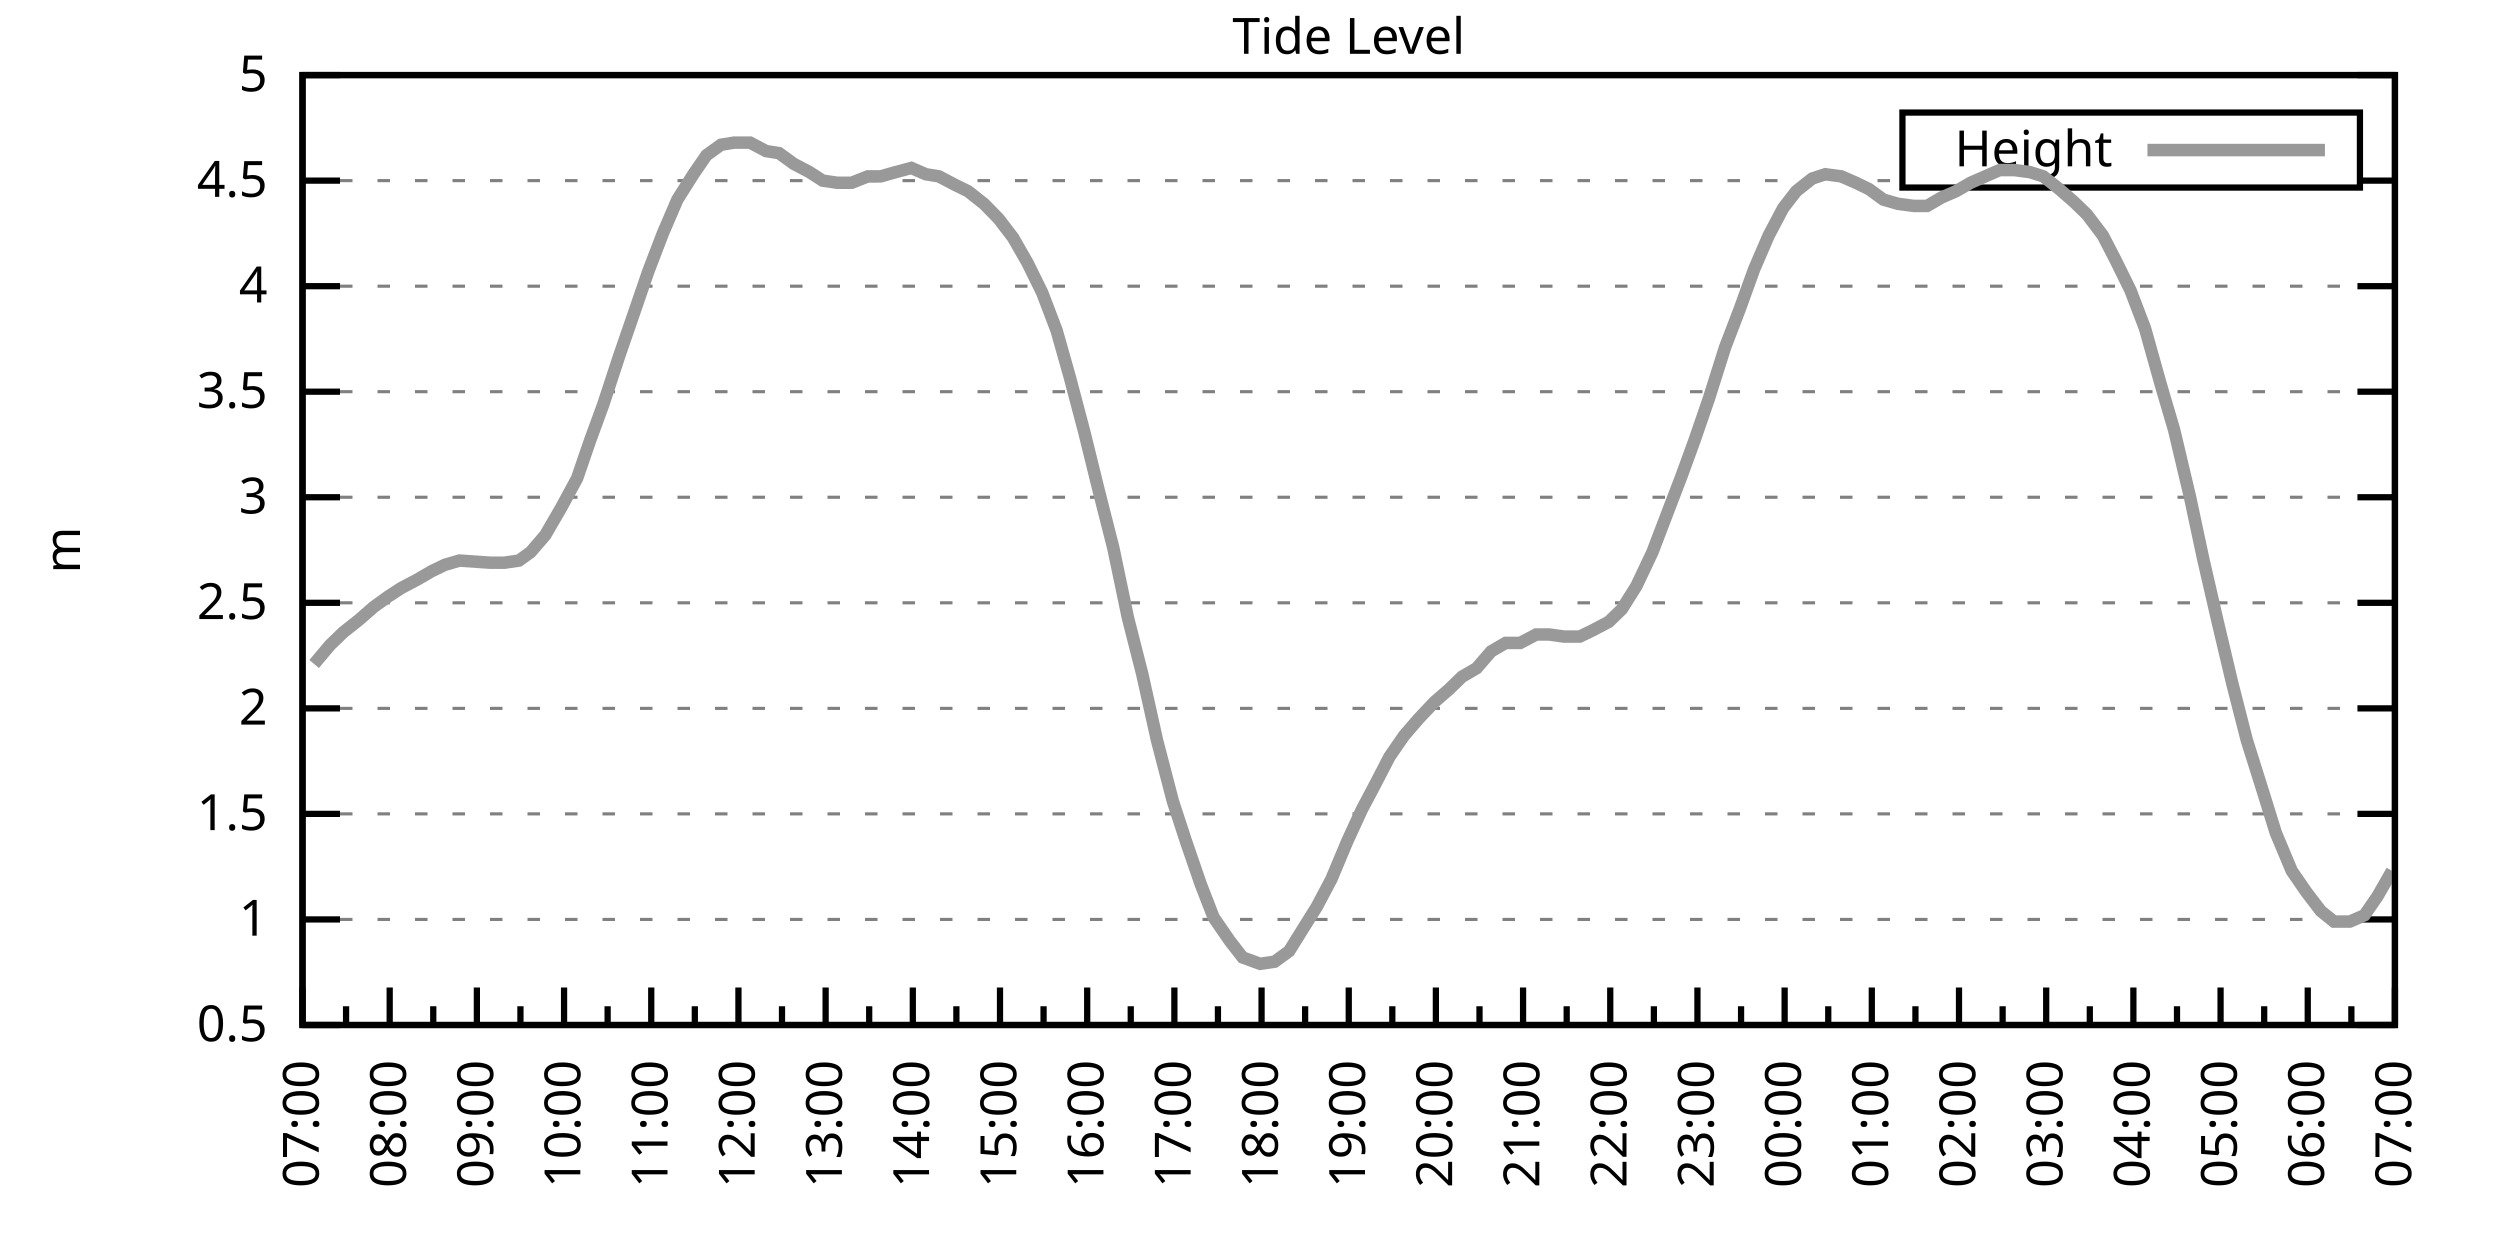
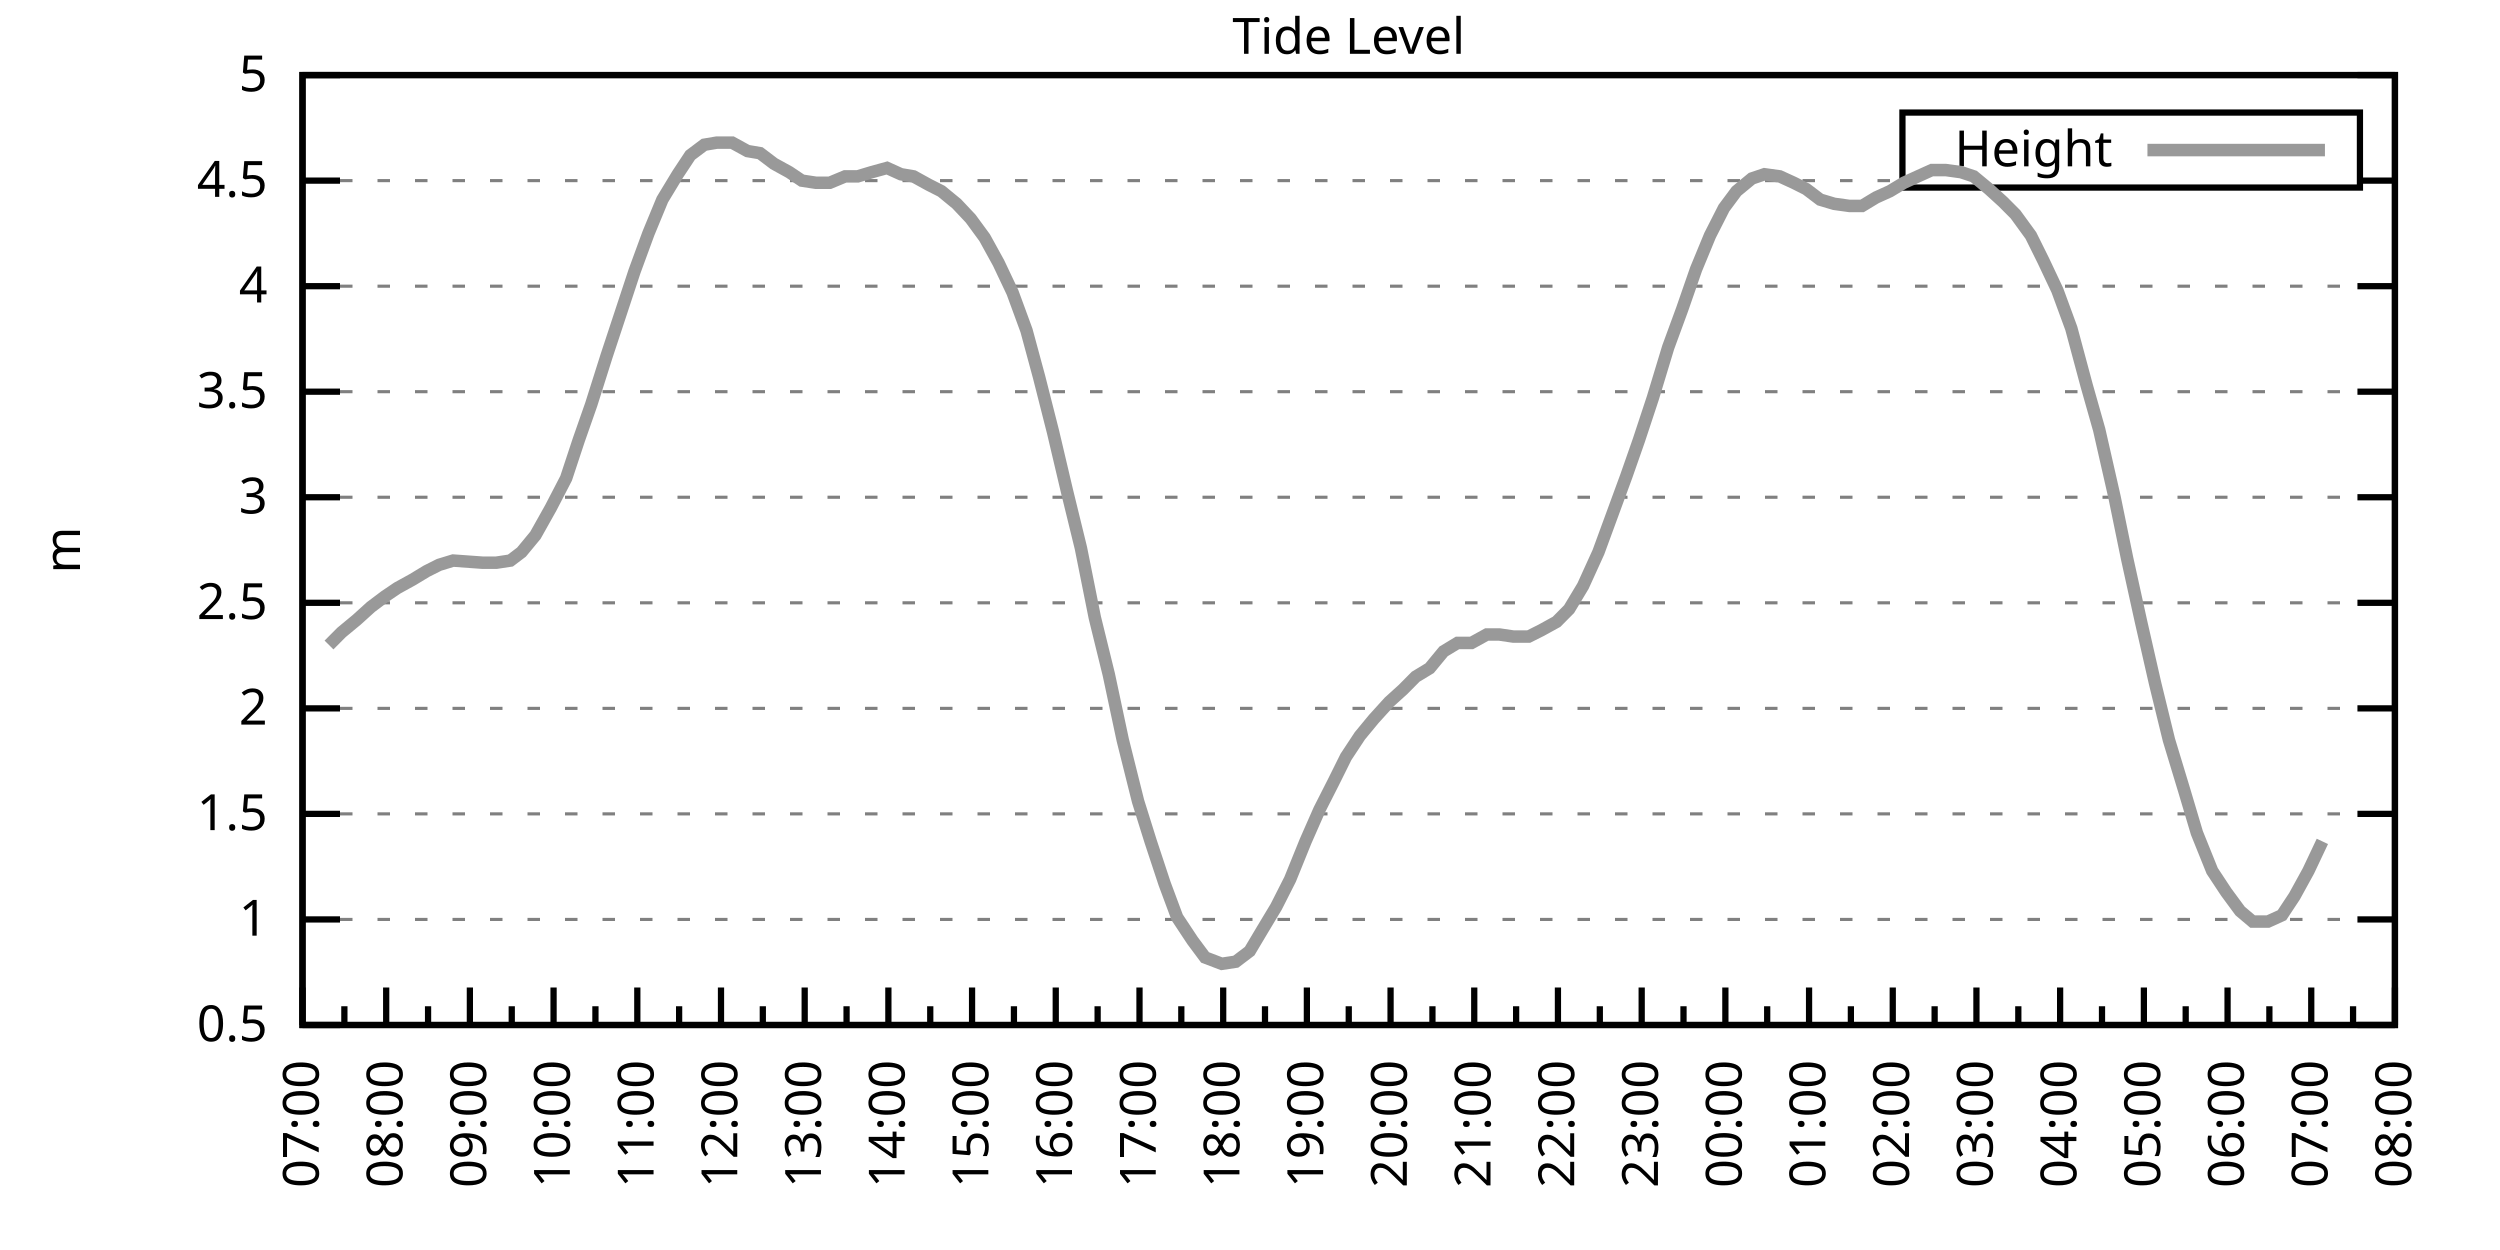
<svg xmlns="http://www.w3.org/2000/svg" xmlns:xlink="http://www.w3.org/1999/xlink" width="400" height="200" viewBox="0 0 400 200">
  <g id="gnuplot_canvas">
    <rect x="0" y="0" width="400" height="200" fill="none" />
    <defs>
      <circle id="gpDot" r="0.5" stroke-width="0.5" stroke="currentColor" />
      <path id="gpPt0" stroke-width="0.333" stroke="currentColor" d="M-1,0 h2 M0,-1 v2" />
      <path id="gpPt1" stroke-width="0.333" stroke="currentColor" d="M-1,-1 L1,1 M1,-1 L-1,1" />
      <path id="gpPt2" stroke-width="0.333" stroke="currentColor" d="M-1,0 L1,0 M0,-1 L0,1 M-1,-1 L1,1 M-1,1 L1,-1" />
      <rect id="gpPt3" stroke-width="0.333" stroke="currentColor" x="-1" y="-1" width="2" height="2" />
      <rect id="gpPt4" stroke-width="0.333" stroke="currentColor" fill="currentColor" x="-1" y="-1" width="2" height="2" />
      <circle id="gpPt5" stroke-width="0.333" stroke="currentColor" cx="0" cy="0" r="1" />
      <use xlink:href="#gpPt5" id="gpPt6" fill="currentColor" stroke="none" />
      <path id="gpPt7" stroke-width="0.333" stroke="currentColor" d="M0,-1.33 L-1.33,0.67 L1.33,0.67 z" />
      <use xlink:href="#gpPt7" id="gpPt8" fill="currentColor" stroke="none" />
      <use xlink:href="#gpPt7" id="gpPt9" stroke="currentColor" transform="rotate(180)" />
      <use xlink:href="#gpPt9" id="gpPt10" fill="currentColor" stroke="none" />
      <use xlink:href="#gpPt3" id="gpPt11" stroke="currentColor" transform="rotate(45)" />
      <use xlink:href="#gpPt11" id="gpPt12" fill="currentColor" stroke="none" />
      <path id="gpPt13" stroke-width="0.333" stroke="currentColor" d="M0,1.330 L1.265,0.411 L0.782,-1.067 L-0.782,-1.076 L-1.265,0.411 z" />
      <use xlink:href="#gpPt13" id="gpPt14" fill="currentColor" stroke="none" />
      <filter id="textbox" filterUnits="objectBoundingBox" x="0" y="0" height="1" width="1">
        <feFlood flood-color="white" flood-opacity="1" result="bgnd" />
        <feComposite in="SourceGraphic" in2="bgnd" operator="atop" />
      </filter>
      <filter id="greybox" filterUnits="objectBoundingBox" x="0" y="0" height="1" width="1">
        <feFlood flood-color="lightgrey" flood-opacity="1" result="grey" />
        <feComposite in="SourceGraphic" in2="grey" operator="atop" />
      </filter>
    </defs>
    <g fill="none" color="white" stroke="currentColor" stroke-width="1.00" stroke-linecap="butt" stroke-linejoin="miter">
</g>
    <g fill="none" color="black" stroke="currentColor" stroke-width="1.00" stroke-linecap="butt" stroke-linejoin="miter">
      <g stroke="none" shape-rendering="crispEdges">
        <polygon fill="rgb(255, 255, 255)" points="48.40,164.00 383.18,164.00 383.18,12.02 48.40,12.02 " />
      </g>
    </g>
    <g fill="none" color="black" stroke="currentColor" stroke-width="1.00" stroke-linecap="butt" stroke-linejoin="miter">
</g>
    <g fill="none" color="black" stroke="black" stroke-width="0.50" stroke-linecap="butt" stroke-linejoin="miter">
</g>
    <g fill="none" color="gray" stroke="currentColor" stroke-width="0.50" stroke-linecap="butt" stroke-linejoin="miter">
      <path stroke="gray" stroke-dasharray="2,4" class="gridline" d="M48.40,164.00 L383.19,164.00  " />
    </g>
    <g fill="none" color="gray" stroke="gray" stroke-width="1.00" stroke-linecap="butt" stroke-linejoin="miter">
</g>
    <g fill="none" color="black" stroke="currentColor" stroke-width="1.00" stroke-linecap="butt" stroke-linejoin="miter">
      <path stroke="black" d="M48.40,164.00 L54.40,164.00 M383.19,164.00 L377.19,164.00  " />
      <g transform="translate(42.80,166.60)" stroke="none" fill="black" font-family="Sans" font-size="8.00" text-anchor="end">
        <text>
          <tspan font-family="Sans"> 0.5</tspan>
        </text>
      </g>
    </g>
    <g fill="none" color="black" stroke="currentColor" stroke-width="1.00" stroke-linecap="butt" stroke-linejoin="miter">
</g>
    <g fill="none" color="black" stroke="black" stroke-width="0.50" stroke-linecap="butt" stroke-linejoin="miter">
</g>
    <g fill="none" color="gray" stroke="currentColor" stroke-width="0.50" stroke-linecap="butt" stroke-linejoin="miter">
      <path stroke="gray" stroke-dasharray="2,4" class="gridline" d="M48.40,147.11 L383.19,147.11  " />
    </g>
    <g fill="none" color="gray" stroke="gray" stroke-width="1.00" stroke-linecap="butt" stroke-linejoin="miter">
</g>
    <g fill="none" color="black" stroke="currentColor" stroke-width="1.00" stroke-linecap="butt" stroke-linejoin="miter">
      <path stroke="black" d="M48.40,147.11 L54.40,147.11 M383.19,147.11 L377.19,147.11  " />
      <g transform="translate(42.80,149.71)" stroke="none" fill="black" font-family="Sans" font-size="8.00" text-anchor="end">
        <text>
          <tspan font-family="Sans"> 1</tspan>
        </text>
      </g>
    </g>
    <g fill="none" color="black" stroke="currentColor" stroke-width="1.00" stroke-linecap="butt" stroke-linejoin="miter">
</g>
    <g fill="none" color="black" stroke="black" stroke-width="0.50" stroke-linecap="butt" stroke-linejoin="miter">
</g>
    <g fill="none" color="gray" stroke="currentColor" stroke-width="0.50" stroke-linecap="butt" stroke-linejoin="miter">
      <path stroke="gray" stroke-dasharray="2,4" class="gridline" d="M48.40,130.22 L383.19,130.22  " />
    </g>
    <g fill="none" color="gray" stroke="gray" stroke-width="1.00" stroke-linecap="butt" stroke-linejoin="miter">
</g>
    <g fill="none" color="black" stroke="currentColor" stroke-width="1.00" stroke-linecap="butt" stroke-linejoin="miter">
      <path stroke="black" d="M48.40,130.22 L54.40,130.22 M383.19,130.22 L377.19,130.22  " />
      <g transform="translate(42.80,132.82)" stroke="none" fill="black" font-family="Sans" font-size="8.00" text-anchor="end">
        <text>
          <tspan font-family="Sans"> 1.5</tspan>
        </text>
      </g>
    </g>
    <g fill="none" color="black" stroke="currentColor" stroke-width="1.00" stroke-linecap="butt" stroke-linejoin="miter">
</g>
    <g fill="none" color="black" stroke="black" stroke-width="0.50" stroke-linecap="butt" stroke-linejoin="miter">
</g>
    <g fill="none" color="gray" stroke="currentColor" stroke-width="0.50" stroke-linecap="butt" stroke-linejoin="miter">
      <path stroke="gray" stroke-dasharray="2,4" class="gridline" d="M48.40,113.34 L383.19,113.34  " />
    </g>
    <g fill="none" color="gray" stroke="gray" stroke-width="1.00" stroke-linecap="butt" stroke-linejoin="miter">
</g>
    <g fill="none" color="black" stroke="currentColor" stroke-width="1.00" stroke-linecap="butt" stroke-linejoin="miter">
      <path stroke="black" d="M48.40,113.34 L54.40,113.34 M383.19,113.34 L377.19,113.34  " />
      <g transform="translate(42.80,115.94)" stroke="none" fill="black" font-family="Sans" font-size="8.00" text-anchor="end">
        <text>
          <tspan font-family="Sans"> 2</tspan>
        </text>
      </g>
    </g>
    <g fill="none" color="black" stroke="currentColor" stroke-width="1.00" stroke-linecap="butt" stroke-linejoin="miter">
</g>
    <g fill="none" color="black" stroke="black" stroke-width="0.50" stroke-linecap="butt" stroke-linejoin="miter">
</g>
    <g fill="none" color="gray" stroke="currentColor" stroke-width="0.50" stroke-linecap="butt" stroke-linejoin="miter">
      <path stroke="gray" stroke-dasharray="2,4" class="gridline" d="M48.40,96.45 L383.19,96.45  " />
    </g>
    <g fill="none" color="gray" stroke="gray" stroke-width="1.00" stroke-linecap="butt" stroke-linejoin="miter">
</g>
    <g fill="none" color="black" stroke="currentColor" stroke-width="1.00" stroke-linecap="butt" stroke-linejoin="miter">
      <path stroke="black" d="M48.40,96.45 L54.40,96.45 M383.19,96.45 L377.19,96.45  " />
      <g transform="translate(42.80,99.05)" stroke="none" fill="black" font-family="Sans" font-size="8.00" text-anchor="end">
        <text>
          <tspan font-family="Sans"> 2.5</tspan>
        </text>
      </g>
    </g>
    <g fill="none" color="black" stroke="currentColor" stroke-width="1.00" stroke-linecap="butt" stroke-linejoin="miter">
</g>
    <g fill="none" color="black" stroke="black" stroke-width="0.50" stroke-linecap="butt" stroke-linejoin="miter">
</g>
    <g fill="none" color="gray" stroke="currentColor" stroke-width="0.50" stroke-linecap="butt" stroke-linejoin="miter">
      <path stroke="gray" stroke-dasharray="2,4" class="gridline" d="M48.40,79.56 L383.19,79.56  " />
    </g>
    <g fill="none" color="gray" stroke="gray" stroke-width="1.00" stroke-linecap="butt" stroke-linejoin="miter">
</g>
    <g fill="none" color="black" stroke="currentColor" stroke-width="1.00" stroke-linecap="butt" stroke-linejoin="miter">
      <path stroke="black" d="M48.40,79.56 L54.40,79.56 M383.19,79.56 L377.19,79.56  " />
      <g transform="translate(42.80,82.16)" stroke="none" fill="black" font-family="Sans" font-size="8.00" text-anchor="end">
        <text>
          <tspan font-family="Sans"> 3</tspan>
        </text>
      </g>
    </g>
    <g fill="none" color="black" stroke="currentColor" stroke-width="1.00" stroke-linecap="butt" stroke-linejoin="miter">
</g>
    <g fill="none" color="black" stroke="black" stroke-width="0.50" stroke-linecap="butt" stroke-linejoin="miter">
</g>
    <g fill="none" color="gray" stroke="currentColor" stroke-width="0.50" stroke-linecap="butt" stroke-linejoin="miter">
      <path stroke="gray" stroke-dasharray="2,4" class="gridline" d="M48.40,62.67 L383.19,62.67  " />
    </g>
    <g fill="none" color="gray" stroke="gray" stroke-width="1.00" stroke-linecap="butt" stroke-linejoin="miter">
</g>
    <g fill="none" color="black" stroke="currentColor" stroke-width="1.00" stroke-linecap="butt" stroke-linejoin="miter">
      <path stroke="black" d="M48.40,62.67 L54.40,62.67 M383.19,62.67 L377.19,62.67  " />
      <g transform="translate(42.80,65.27)" stroke="none" fill="black" font-family="Sans" font-size="8.00" text-anchor="end">
        <text>
          <tspan font-family="Sans"> 3.5</tspan>
        </text>
      </g>
    </g>
    <g fill="none" color="black" stroke="currentColor" stroke-width="1.00" stroke-linecap="butt" stroke-linejoin="miter">
</g>
    <g fill="none" color="black" stroke="black" stroke-width="0.50" stroke-linecap="butt" stroke-linejoin="miter">
</g>
    <g fill="none" color="gray" stroke="currentColor" stroke-width="0.50" stroke-linecap="butt" stroke-linejoin="miter">
      <path stroke="gray" stroke-dasharray="2,4" class="gridline" d="M48.40,45.79 L383.19,45.79  " />
    </g>
    <g fill="none" color="gray" stroke="gray" stroke-width="1.00" stroke-linecap="butt" stroke-linejoin="miter">
</g>
    <g fill="none" color="black" stroke="currentColor" stroke-width="1.00" stroke-linecap="butt" stroke-linejoin="miter">
      <path stroke="black" d="M48.40,45.79 L54.40,45.79 M383.19,45.79 L377.19,45.79  " />
      <g transform="translate(42.80,48.39)" stroke="none" fill="black" font-family="Sans" font-size="8.00" text-anchor="end">
        <text>
          <tspan font-family="Sans"> 4</tspan>
        </text>
      </g>
    </g>
    <g fill="none" color="black" stroke="currentColor" stroke-width="1.00" stroke-linecap="butt" stroke-linejoin="miter">
</g>
    <g fill="none" color="black" stroke="black" stroke-width="0.50" stroke-linecap="butt" stroke-linejoin="miter">
</g>
    <g fill="none" color="gray" stroke="currentColor" stroke-width="0.50" stroke-linecap="butt" stroke-linejoin="miter">
      <path stroke="gray" stroke-dasharray="2,4" class="gridline" d="M48.40,28.90 L304.39,28.90 M377.59,28.90 L383.19,28.90  " />
    </g>
    <g fill="none" color="gray" stroke="gray" stroke-width="1.00" stroke-linecap="butt" stroke-linejoin="miter">
</g>
    <g fill="none" color="black" stroke="currentColor" stroke-width="1.00" stroke-linecap="butt" stroke-linejoin="miter">
      <path stroke="black" d="M48.40,28.90 L54.40,28.90 M383.19,28.90 L377.19,28.90  " />
      <g transform="translate(42.80,31.50)" stroke="none" fill="black" font-family="Sans" font-size="8.00" text-anchor="end">
        <text>
          <tspan font-family="Sans"> 4.5</tspan>
        </text>
      </g>
    </g>
    <g fill="none" color="black" stroke="currentColor" stroke-width="1.00" stroke-linecap="butt" stroke-linejoin="miter">
</g>
    <g fill="none" color="black" stroke="black" stroke-width="0.50" stroke-linecap="butt" stroke-linejoin="miter">
</g>
    <g fill="none" color="gray" stroke="currentColor" stroke-width="0.50" stroke-linecap="butt" stroke-linejoin="miter">
      <path stroke="gray" stroke-dasharray="2,4" class="gridline" d="M48.40,12.01 L383.19,12.01  " />
    </g>
    <g fill="none" color="gray" stroke="gray" stroke-width="1.00" stroke-linecap="butt" stroke-linejoin="miter">
</g>
    <g fill="none" color="black" stroke="currentColor" stroke-width="1.00" stroke-linecap="butt" stroke-linejoin="miter">
      <path stroke="black" d="M48.40,12.01 L54.40,12.01 M383.19,12.01 L377.19,12.01  " />
      <g transform="translate(42.80,14.61)" stroke="none" fill="black" font-family="Sans" font-size="8.00" text-anchor="end">
        <text>
          <tspan font-family="Sans"> 5</tspan>
        </text>
      </g>
    </g>
    <g fill="none" color="black" stroke="currentColor" stroke-width="1.00" stroke-linecap="butt" stroke-linejoin="miter">
      <path stroke="black" d="M48.40,164.00 L48.40,158.00  " />
      <g transform="translate(51.00,169.60) rotate(270)" stroke="none" fill="black" font-family="Sans" font-size="8.00" text-anchor="end">
        <text>
          <tspan font-family="Sans">07:00</tspan>
        </text>
      </g>
    </g>
    <g fill="none" color="black" stroke="currentColor" stroke-width="1.00" stroke-linecap="butt" stroke-linejoin="miter">
-       <path stroke="black" d="M55.37,164.00 L55.37,161.00 M62.35,164.00 L62.35,158.00  " />
-       <g transform="translate(64.95,169.60) rotate(270)" stroke="none" fill="black" font-family="Sans" font-size="8.00" text-anchor="end">
+       <path stroke="black" d="M55.10,164.00 L55.10,161.00 M61.79,164.00 L61.79,158.00  " />
+       <g transform="translate(64.39,169.60) rotate(270)" stroke="none" fill="black" font-family="Sans" font-size="8.00" text-anchor="end">
        <text>
          <tspan font-family="Sans">08:00</tspan>
        </text>
      </g>
    </g>
    <g fill="none" color="black" stroke="currentColor" stroke-width="1.00" stroke-linecap="butt" stroke-linejoin="miter">
-       <path stroke="black" d="M69.32,164.00 L69.32,161.00 M76.30,164.00 L76.30,158.00  " />
-       <g transform="translate(78.90,169.60) rotate(270)" stroke="none" fill="black" font-family="Sans" font-size="8.00" text-anchor="end">
+       <path stroke="black" d="M68.49,164.00 L68.49,161.00 M75.18,164.00 L75.18,158.00  " />
+       <g transform="translate(77.78,169.60) rotate(270)" stroke="none" fill="black" font-family="Sans" font-size="8.00" text-anchor="end">
        <text>
          <tspan font-family="Sans">09:00</tspan>
        </text>
      </g>
    </g>
    <g fill="none" color="black" stroke="currentColor" stroke-width="1.00" stroke-linecap="butt" stroke-linejoin="miter">
-       <path stroke="black" d="M83.27,164.00 L83.27,161.00 M90.25,164.00 L90.25,158.00  " />
-       <g transform="translate(92.85,169.60) rotate(270)" stroke="none" fill="black" font-family="Sans" font-size="8.00" text-anchor="end">
+       <path stroke="black" d="M81.88,164.00 L81.88,161.00 M88.57,164.00 L88.57,158.00  " />
+       <g transform="translate(91.17,169.60) rotate(270)" stroke="none" fill="black" font-family="Sans" font-size="8.00" text-anchor="end">
        <text>
          <tspan font-family="Sans">10:00</tspan>
        </text>
      </g>
    </g>
    <g fill="none" color="black" stroke="currentColor" stroke-width="1.00" stroke-linecap="butt" stroke-linejoin="miter">
-       <path stroke="black" d="M97.22,164.00 L97.22,161.00 M104.20,164.00 L104.20,158.00  " />
-       <g transform="translate(106.80,169.60) rotate(270)" stroke="none" fill="black" font-family="Sans" font-size="8.00" text-anchor="end">
+       <path stroke="black" d="M95.27,164.00 L95.27,161.00 M101.97,164.00 L101.97,158.00  " />
+       <g transform="translate(104.57,169.60) rotate(270)" stroke="none" fill="black" font-family="Sans" font-size="8.00" text-anchor="end">
        <text>
          <tspan font-family="Sans">11:00</tspan>
        </text>
      </g>
    </g>
    <g fill="none" color="black" stroke="currentColor" stroke-width="1.00" stroke-linecap="butt" stroke-linejoin="miter">
-       <path stroke="black" d="M111.17,164.00 L111.17,161.00 M118.15,164.00 L118.15,158.00  " />
-       <g transform="translate(120.75,169.60) rotate(270)" stroke="none" fill="black" font-family="Sans" font-size="8.00" text-anchor="end">
+       <path stroke="black" d="M108.66,164.00 L108.66,161.00 M115.36,164.00 L115.36,158.00  " />
+       <g transform="translate(117.96,169.60) rotate(270)" stroke="none" fill="black" font-family="Sans" font-size="8.00" text-anchor="end">
        <text>
          <tspan font-family="Sans">12:00</tspan>
        </text>
      </g>
    </g>
    <g fill="none" color="black" stroke="currentColor" stroke-width="1.00" stroke-linecap="butt" stroke-linejoin="miter">
-       <path stroke="black" d="M125.12,164.00 L125.12,161.00 M132.10,164.00 L132.10,158.00  " />
-       <g transform="translate(134.70,169.60) rotate(270)" stroke="none" fill="black" font-family="Sans" font-size="8.00" text-anchor="end">
+       <path stroke="black" d="M122.05,164.00 L122.05,161.00 M128.75,164.00 L128.75,158.00  " />
+       <g transform="translate(131.35,169.60) rotate(270)" stroke="none" fill="black" font-family="Sans" font-size="8.00" text-anchor="end">
        <text>
          <tspan font-family="Sans">13:00</tspan>
        </text>
      </g>
    </g>
    <g fill="none" color="black" stroke="currentColor" stroke-width="1.00" stroke-linecap="butt" stroke-linejoin="miter">
-       <path stroke="black" d="M139.07,164.00 L139.07,161.00 M146.05,164.00 L146.05,158.00  " />
-       <g transform="translate(148.65,169.60) rotate(270)" stroke="none" fill="black" font-family="Sans" font-size="8.00" text-anchor="end">
+       <path stroke="black" d="M135.45,164.00 L135.45,161.00 M142.14,164.00 L142.14,158.00  " />
+       <g transform="translate(144.74,169.60) rotate(270)" stroke="none" fill="black" font-family="Sans" font-size="8.00" text-anchor="end">
        <text>
          <tspan font-family="Sans">14:00</tspan>
        </text>
      </g>
    </g>
    <g fill="none" color="black" stroke="currentColor" stroke-width="1.00" stroke-linecap="butt" stroke-linejoin="miter">
-       <path stroke="black" d="M153.02,164.00 L153.02,161.00 M160.00,164.00 L160.00,158.00  " />
-       <g transform="translate(162.60,169.60) rotate(270)" stroke="none" fill="black" font-family="Sans" font-size="8.00" text-anchor="end">
+       <path stroke="black" d="M148.84,164.00 L148.84,161.00 M155.53,164.00 L155.53,158.00  " />
+       <g transform="translate(158.13,169.60) rotate(270)" stroke="none" fill="black" font-family="Sans" font-size="8.00" text-anchor="end">
        <text>
          <tspan font-family="Sans">15:00</tspan>
        </text>
      </g>
    </g>
    <g fill="none" color="black" stroke="currentColor" stroke-width="1.00" stroke-linecap="butt" stroke-linejoin="miter">
-       <path stroke="black" d="M166.97,164.00 L166.97,161.00 M173.95,164.00 L173.95,158.00  " />
-       <g transform="translate(176.55,169.60) rotate(270)" stroke="none" fill="black" font-family="Sans" font-size="8.00" text-anchor="end">
+       <path stroke="black" d="M162.23,164.00 L162.23,161.00 M168.92,164.00 L168.92,158.00  " />
+       <g transform="translate(171.52,169.60) rotate(270)" stroke="none" fill="black" font-family="Sans" font-size="8.00" text-anchor="end">
        <text>
          <tspan font-family="Sans">16:00</tspan>
        </text>
      </g>
    </g>
    <g fill="none" color="black" stroke="currentColor" stroke-width="1.00" stroke-linecap="butt" stroke-linejoin="miter">
-       <path stroke="black" d="M180.92,164.00 L180.92,161.00 M187.90,164.00 L187.90,158.00  " />
-       <g transform="translate(190.50,169.60) rotate(270)" stroke="none" fill="black" font-family="Sans" font-size="8.00" text-anchor="end">
+       <path stroke="black" d="M175.62,164.00 L175.62,161.00 M182.32,164.00 L182.32,158.00  " />
+       <g transform="translate(184.92,169.60) rotate(270)" stroke="none" fill="black" font-family="Sans" font-size="8.00" text-anchor="end">
        <text>
          <tspan font-family="Sans">17:00</tspan>
        </text>
      </g>
    </g>
    <g fill="none" color="black" stroke="currentColor" stroke-width="1.00" stroke-linecap="butt" stroke-linejoin="miter">
-       <path stroke="black" d="M194.87,164.00 L194.87,161.00 M201.85,164.00 L201.85,158.00  " />
-       <g transform="translate(204.45,169.60) rotate(270)" stroke="none" fill="black" font-family="Sans" font-size="8.00" text-anchor="end">
+       <path stroke="black" d="M189.01,164.00 L189.01,161.00 M195.71,164.00 L195.71,158.00  " />
+       <g transform="translate(198.31,169.60) rotate(270)" stroke="none" fill="black" font-family="Sans" font-size="8.00" text-anchor="end">
        <text>
          <tspan font-family="Sans">18:00</tspan>
        </text>
      </g>
    </g>
    <g fill="none" color="black" stroke="currentColor" stroke-width="1.00" stroke-linecap="butt" stroke-linejoin="miter">
-       <path stroke="black" d="M208.82,164.00 L208.82,161.00 M215.80,164.00 L215.80,158.00  " />
-       <g transform="translate(218.40,169.60) rotate(270)" stroke="none" fill="black" font-family="Sans" font-size="8.00" text-anchor="end">
+       <path stroke="black" d="M202.40,164.00 L202.40,161.00 M209.10,164.00 L209.10,158.00  " />
+       <g transform="translate(211.70,169.60) rotate(270)" stroke="none" fill="black" font-family="Sans" font-size="8.00" text-anchor="end">
        <text>
          <tspan font-family="Sans">19:00</tspan>
        </text>
      </g>
    </g>
    <g fill="none" color="black" stroke="currentColor" stroke-width="1.00" stroke-linecap="butt" stroke-linejoin="miter">
-       <path stroke="black" d="M222.77,164.00 L222.77,161.00 M229.74,164.00 L229.74,158.00  " />
-       <g transform="translate(232.34,169.60) rotate(270)" stroke="none" fill="black" font-family="Sans" font-size="8.00" text-anchor="end">
+       <path stroke="black" d="M215.80,164.00 L215.80,161.00 M222.49,164.00 L222.49,158.00  " />
+       <g transform="translate(225.09,169.60) rotate(270)" stroke="none" fill="black" font-family="Sans" font-size="8.00" text-anchor="end">
        <text>
          <tspan font-family="Sans">20:00</tspan>
        </text>
      </g>
    </g>
    <g fill="none" color="black" stroke="currentColor" stroke-width="1.00" stroke-linecap="butt" stroke-linejoin="miter">
-       <path stroke="black" d="M236.72,164.00 L236.72,161.00 M243.69,164.00 L243.69,158.00  " />
-       <g transform="translate(246.29,169.60) rotate(270)" stroke="none" fill="black" font-family="Sans" font-size="8.00" text-anchor="end">
+       <path stroke="black" d="M229.19,164.00 L229.19,161.00 M235.88,164.00 L235.88,158.00  " />
+       <g transform="translate(238.48,169.60) rotate(270)" stroke="none" fill="black" font-family="Sans" font-size="8.00" text-anchor="end">
        <text>
          <tspan font-family="Sans">21:00</tspan>
        </text>
      </g>
    </g>
    <g fill="none" color="black" stroke="currentColor" stroke-width="1.00" stroke-linecap="butt" stroke-linejoin="miter">
-       <path stroke="black" d="M250.67,164.00 L250.67,161.00 M257.64,164.00 L257.64,158.00  " />
-       <g transform="translate(260.24,169.60) rotate(270)" stroke="none" fill="black" font-family="Sans" font-size="8.00" text-anchor="end">
+       <path stroke="black" d="M242.58,164.00 L242.58,161.00 M249.27,164.00 L249.27,158.00  " />
+       <g transform="translate(251.87,169.60) rotate(270)" stroke="none" fill="black" font-family="Sans" font-size="8.00" text-anchor="end">
        <text>
          <tspan font-family="Sans">22:00</tspan>
        </text>
      </g>
    </g>
    <g fill="none" color="black" stroke="currentColor" stroke-width="1.00" stroke-linecap="butt" stroke-linejoin="miter">
-       <path stroke="black" d="M264.62,164.00 L264.62,161.00 M271.59,164.00 L271.59,158.00  " />
-       <g transform="translate(274.19,169.60) rotate(270)" stroke="none" fill="black" font-family="Sans" font-size="8.00" text-anchor="end">
+       <path stroke="black" d="M255.97,164.00 L255.97,161.00 M262.67,164.00 L262.67,158.00  " />
+       <g transform="translate(265.27,169.60) rotate(270)" stroke="none" fill="black" font-family="Sans" font-size="8.00" text-anchor="end">
        <text>
          <tspan font-family="Sans">23:00</tspan>
        </text>
      </g>
    </g>
    <g fill="none" color="black" stroke="currentColor" stroke-width="1.00" stroke-linecap="butt" stroke-linejoin="miter">
-       <path stroke="black" d="M278.57,164.00 L278.57,161.00 M285.54,164.00 L285.54,158.00  " />
-       <g transform="translate(288.14,169.60) rotate(270)" stroke="none" fill="black" font-family="Sans" font-size="8.00" text-anchor="end">
+       <path stroke="black" d="M269.36,164.00 L269.36,161.00 M276.06,164.00 L276.06,158.00  " />
+       <g transform="translate(278.66,169.60) rotate(270)" stroke="none" fill="black" font-family="Sans" font-size="8.00" text-anchor="end">
        <text>
          <tspan font-family="Sans">00:00</tspan>
        </text>
      </g>
    </g>
    <g fill="none" color="black" stroke="currentColor" stroke-width="1.00" stroke-linecap="butt" stroke-linejoin="miter">
-       <path stroke="black" d="M292.52,164.00 L292.52,161.00 M299.49,164.00 L299.49,158.00  " />
-       <g transform="translate(302.09,169.60) rotate(270)" stroke="none" fill="black" font-family="Sans" font-size="8.00" text-anchor="end">
+       <path stroke="black" d="M282.75,164.00 L282.75,161.00 M289.45,164.00 L289.45,158.00  " />
+       <g transform="translate(292.05,169.60) rotate(270)" stroke="none" fill="black" font-family="Sans" font-size="8.00" text-anchor="end">
        <text>
          <tspan font-family="Sans">01:00</tspan>
        </text>
      </g>
    </g>
    <g fill="none" color="black" stroke="currentColor" stroke-width="1.00" stroke-linecap="butt" stroke-linejoin="miter">
-       <path stroke="black" d="M306.47,164.00 L306.47,161.00 M313.44,164.00 L313.44,158.00  " />
-       <g transform="translate(316.04,169.60) rotate(270)" stroke="none" fill="black" font-family="Sans" font-size="8.00" text-anchor="end">
+       <path stroke="black" d="M296.14,164.00 L296.14,161.00 M302.84,164.00 L302.84,158.00  " />
+       <g transform="translate(305.44,169.60) rotate(270)" stroke="none" fill="black" font-family="Sans" font-size="8.00" text-anchor="end">
        <text>
          <tspan font-family="Sans">02:00</tspan>
        </text>
      </g>
    </g>
    <g fill="none" color="black" stroke="currentColor" stroke-width="1.00" stroke-linecap="butt" stroke-linejoin="miter">
-       <path stroke="black" d="M320.42,164.00 L320.42,161.00 M327.39,164.00 L327.39,158.00  " />
-       <g transform="translate(329.99,169.60) rotate(270)" stroke="none" fill="black" font-family="Sans" font-size="8.00" text-anchor="end">
+       <path stroke="black" d="M309.54,164.00 L309.54,161.00 M316.23,164.00 L316.23,158.00  " />
+       <g transform="translate(318.83,169.60) rotate(270)" stroke="none" fill="black" font-family="Sans" font-size="8.00" text-anchor="end">
        <text>
          <tspan font-family="Sans">03:00</tspan>
        </text>
      </g>
    </g>
    <g fill="none" color="black" stroke="currentColor" stroke-width="1.00" stroke-linecap="butt" stroke-linejoin="miter">
-       <path stroke="black" d="M334.37,164.00 L334.37,161.00 M341.34,164.00 L341.34,158.00  " />
-       <g transform="translate(343.94,169.60) rotate(270)" stroke="none" fill="black" font-family="Sans" font-size="8.00" text-anchor="end">
+       <path stroke="black" d="M322.93,164.00 L322.93,161.00 M329.62,164.00 L329.62,158.00  " />
+       <g transform="translate(332.22,169.60) rotate(270)" stroke="none" fill="black" font-family="Sans" font-size="8.00" text-anchor="end">
        <text>
          <tspan font-family="Sans">04:00</tspan>
        </text>
      </g>
    </g>
    <g fill="none" color="black" stroke="currentColor" stroke-width="1.00" stroke-linecap="butt" stroke-linejoin="miter">
-       <path stroke="black" d="M348.32,164.00 L348.32,161.00 M355.29,164.00 L355.29,158.00  " />
-       <g transform="translate(357.89,169.60) rotate(270)" stroke="none" fill="black" font-family="Sans" font-size="8.00" text-anchor="end">
+       <path stroke="black" d="M336.32,164.00 L336.32,161.00 M343.02,164.00 L343.02,158.00  " />
+       <g transform="translate(345.62,169.60) rotate(270)" stroke="none" fill="black" font-family="Sans" font-size="8.00" text-anchor="end">
        <text>
          <tspan font-family="Sans">05:00</tspan>
        </text>
      </g>
    </g>
    <g fill="none" color="black" stroke="currentColor" stroke-width="1.00" stroke-linecap="butt" stroke-linejoin="miter">
-       <path stroke="black" d="M362.27,164.00 L362.27,161.00 M369.24,164.00 L369.24,158.00  " />
-       <g transform="translate(371.84,169.60) rotate(270)" stroke="none" fill="black" font-family="Sans" font-size="8.00" text-anchor="end">
+       <path stroke="black" d="M349.71,164.00 L349.71,161.00 M356.41,164.00 L356.41,158.00  " />
+       <g transform="translate(359.01,169.60) rotate(270)" stroke="none" fill="black" font-family="Sans" font-size="8.00" text-anchor="end">
        <text>
          <tspan font-family="Sans">06:00</tspan>
        </text>
      </g>
    </g>
    <g fill="none" color="black" stroke="currentColor" stroke-width="1.00" stroke-linecap="butt" stroke-linejoin="miter">
-       <path stroke="black" d="M376.22,164.00 L376.22,161.00 M383.19,164.00 L383.19,158.00  " />
+       <path stroke="black" d="M363.10,164.00 L363.10,161.00 M369.80,164.00 L369.80,158.00  " />
+       <g transform="translate(372.40,169.60) rotate(270)" stroke="none" fill="black" font-family="Sans" font-size="8.00" text-anchor="end">
+         <text>
+           <tspan font-family="Sans">07:00</tspan>
+         </text>
+       </g>
+     </g>
+     <g fill="none" color="black" stroke="currentColor" stroke-width="1.00" stroke-linecap="butt" stroke-linejoin="miter">
+       <path stroke="black" d="M376.49,164.00 L376.49,161.00 M383.19,164.00 L383.19,158.00  " />
      <g transform="translate(385.79,169.60) rotate(270)" stroke="none" fill="black" font-family="Sans" font-size="8.00" text-anchor="end">
        <text>
-           <tspan font-family="Sans">07:00</tspan>
+           <tspan font-family="Sans">08:00</tspan>
        </text>
      </g>
    </g>
    <g fill="none" color="black" stroke="currentColor" stroke-width="1.00" stroke-linecap="butt" stroke-linejoin="miter">
</g>
    <g fill="none" color="black" stroke="currentColor" stroke-width="1.00" stroke-linecap="butt" stroke-linejoin="miter">
      <path stroke="black" d="M48.40,12.01 L48.40,164.00 L383.19,164.00 L383.19,12.01 L48.40,12.01 Z  " />
    </g>
    <g fill="none" color="black" stroke="currentColor" stroke-width="1.00" stroke-linecap="butt" stroke-linejoin="miter">
      <g transform="translate(12.80,88.01) rotate(270)" stroke="none" fill="black" font-family="Sans" font-size="8.00" text-anchor="middle">
        <text>
          <tspan font-family="Sans">m</tspan>
        </text>
      </g>
    </g>
    <g fill="none" color="black" stroke="currentColor" stroke-width="1.00" stroke-linecap="butt" stroke-linejoin="miter">
</g>
    <g fill="none" color="black" stroke="currentColor" stroke-width="1.00" stroke-linecap="butt" stroke-linejoin="miter">
      <path stroke="black" d="M304.39,30.01 L304.39,18.01 L377.59,18.01 L377.59,30.01 L304.39,30.01 Z  " />
    </g>
    <g id="Tide_level_plot_1">
      <g fill="none" color="white" stroke="black" stroke-width="2.00" stroke-linecap="butt" stroke-linejoin="miter">
</g>
      <g fill="none" color="black" stroke="currentColor" stroke-width="2.00" stroke-linecap="butt" stroke-linejoin="miter">
        <g transform="translate(337.99,26.61)" stroke="none" fill="black" font-family="Sans" font-size="8.00" text-anchor="end">
          <text>
            <tspan font-family="Sans">Height</tspan>
          </text>
        </g>
      </g>
      <g fill="none" color="black" stroke="currentColor" stroke-width="2.00" stroke-linecap="butt" stroke-linejoin="miter">
-         <path stroke="rgb(153, 153, 153)" d="M343.59,24.01 L371.99,24.01 M50.26,106.24 L52.82,103.20 L54.91,101.18 L57.47,99.15 L59.79,97.12 L62.12,95.44   L64.21,94.08 L66.77,92.73 L69.09,91.38 L71.18,90.37 L73.51,89.69 L78.39,90.03 L80.72,90.03 L83.04,89.69   L84.90,88.34 L87.23,85.64 L89.78,81.25 L92.34,76.52 L94.43,70.44 L96.53,64.70 L99.08,56.93 L101.41,50.18   L103.73,43.42 L106.06,37.34 L108.38,31.94 L110.94,27.88 L113.03,24.84 L115.36,23.16 L117.45,22.82 L120.01,22.82   L122.57,24.17 L124.66,24.51 L126.98,26.20 L129.54,27.55 L131.63,28.90 L133.96,29.24 L136.28,29.24 L138.84,28.22   L140.93,28.22 L143.26,27.55 L145.81,26.87 L148.14,27.88 L150.23,28.22 L152.79,29.57 L154.88,30.59 L157.44,32.61   L159.76,34.98 L162.09,38.02 L164.41,42.07 L166.74,46.80 L169.06,52.88 L171.16,60.31 L173.48,69.09 L175.81,78.55   L178.13,87.67 L180.46,98.81 L182.78,107.93 L185.11,118.40 L187.66,128.20 L189.76,134.62 L192.08,141.37 L194.17,146.77   L196.73,150.49 L198.82,153.19 L201.61,154.21 L203.94,153.87 L206.26,152.18 L208.36,148.80 L210.68,145.09 L213.01,140.69   L215.56,134.62 L217.89,129.55 L220.21,125.16 L222.30,121.11 L224.63,117.73 L226.95,115.03 L229.51,112.32 L231.84,110.30   L233.93,108.27 L236.25,106.92 L238.58,104.22 L240.90,102.87 L243.23,102.87 L245.79,101.52 L247.88,101.52 L250.20,101.85   L252.76,101.85 L254.85,100.84 L257.41,99.49 L259.50,97.46 L261.83,93.75 L264.39,88.34 L266.71,82.26 L269.04,76.18   L271.13,70.44 L273.45,63.69 L276.01,55.58 L278.34,49.50 L280.66,43.08 L282.99,37.68 L285.31,33.29 L287.40,30.59   L289.96,28.56 L292.05,27.88 L294.61,28.22 L296.94,29.24 L299.03,30.25 L301.35,31.94 L303.68,32.61 L306.23,32.95   L308.33,32.95 L310.65,31.60 L312.98,30.59 L315.30,29.24 L317.63,28.22 L319.95,27.21 L322.28,27.21 L324.83,27.55   L326.93,28.22 L329.48,30.25 L331.81,32.28 L333.90,34.30 L336.46,37.68 L338.55,41.73 L340.88,46.46 L343.20,52.54   L345.76,61.66 L347.85,68.75 L350.41,79.56 L352.50,89.36 L354.83,99.49 L357.15,109.28 L359.48,118.40 L362.03,126.51   L364.13,133.26 L366.68,139.34 L369.01,142.72 L371.33,145.76 L373.43,147.45 L375.98,147.45 L378.31,146.44 L380.40,143.40   L382.73,139.34  " />
+         <path stroke="rgb(153, 153, 153)" d="M343.59,24.01 L371.99,24.01 M52.64,103.20 L54.65,101.18 L57.10,99.15 L59.34,97.12 L61.57,95.44 L63.58,94.08   L66.03,92.73 L68.26,91.38 L70.27,90.37 L72.50,89.69 L77.19,90.03 L79.42,90.03 L81.66,89.69 L83.44,88.34   L85.67,85.64 L88.13,81.25 L90.58,76.52 L92.59,70.44 L94.60,64.70 L97.06,56.93 L99.29,50.18 L101.52,43.42   L103.75,37.34 L105.98,31.94 L108.44,27.88 L110.45,24.84 L112.68,23.16 L114.69,22.82 L117.14,22.82 L119.60,24.17   L121.61,24.51 L123.84,26.20 L126.29,27.55 L128.30,28.90 L130.54,29.24 L132.77,29.24 L135.22,28.22 L137.23,28.22   L139.46,27.55 L141.92,26.87 L144.15,27.88 L146.16,28.22 L148.61,29.57 L150.62,30.59 L153.08,32.61 L155.31,34.98   L157.54,38.02 L159.77,42.07 L162.01,46.80 L164.24,52.88 L166.25,60.31 L168.48,69.09 L170.71,78.55 L172.94,87.67   L175.17,98.81 L177.41,107.93 L179.64,118.40 L182.09,128.20 L184.10,134.62 L186.33,141.37 L188.34,146.77 L190.80,150.49   L192.81,153.19 L195.48,154.21 L197.72,153.87 L199.95,152.18 L201.96,148.80 L204.19,145.09 L206.42,140.69 L208.88,134.62   L211.11,129.55 L213.34,125.16 L215.35,121.11 L217.58,117.73 L219.81,115.03 L222.27,112.32 L224.50,110.30 L226.51,108.27   L228.74,106.92 L230.97,104.22 L233.20,102.87 L235.44,102.87 L237.89,101.52 L239.90,101.52 L242.13,101.85 L244.59,101.85   L246.60,100.84 L249.05,99.49 L251.06,97.46 L253.29,93.75 L255.75,88.34 L257.98,82.26 L260.21,76.18 L262.22,70.44   L264.45,63.69 L266.91,55.58 L269.14,49.50 L271.37,43.08 L273.60,37.68 L275.83,33.29 L277.84,30.59 L280.30,28.56   L282.31,27.88 L284.76,28.22 L286.99,29.24 L289.00,30.25 L291.23,31.94 L293.47,32.61 L295.92,32.95 L297.93,32.95   L300.16,31.60 L302.39,30.59 L304.63,29.24 L306.86,28.22 L309.09,27.21 L311.32,27.21 L313.78,27.55 L315.79,28.22   L318.24,30.25 L320.47,32.28 L322.48,34.30 L324.94,37.68 L326.95,41.73 L329.18,46.46 L331.41,52.54 L333.86,61.66   L335.87,68.75 L338.33,79.56 L340.34,89.36 L342.57,99.49 L344.80,109.28 L347.03,118.40 L349.49,126.51 L351.50,133.26   L353.95,139.34 L356.18,142.72 L358.42,145.76 L360.42,147.45 L362.88,147.45 L365.11,146.44 L367.12,143.40 L369.35,139.34   L371.58,134.62  " />
      </g>
    </g>
    <g fill="none" color="black" stroke="currentColor" stroke-width="2.00" stroke-linecap="butt" stroke-linejoin="miter">
</g>
    <g fill="none" color="black" stroke="black" stroke-width="1.00" stroke-linecap="butt" stroke-linejoin="miter">
</g>
    <g fill="none" color="black" stroke="currentColor" stroke-width="1.00" stroke-linecap="butt" stroke-linejoin="miter">
      <path stroke="black" d="M48.40,12.01 L48.40,164.00 L383.19,164.00 L383.19,12.01 L48.40,12.01 Z  " />
    </g>
    <g fill="none" color="black" stroke="currentColor" stroke-width="1.00" stroke-linecap="butt" stroke-linejoin="miter">
      <g transform="translate(215.79,8.61)" stroke="none" fill="black" font-family="Sans" font-size="8.00" text-anchor="middle">
        <text>
          <tspan font-family="Sans">Tide Level</tspan>
        </text>
      </g>
    </g>
    <g fill="none" color="black" stroke="currentColor" stroke-width="1.00" stroke-linecap="butt" stroke-linejoin="miter">
</g>
  </g>
</svg>
